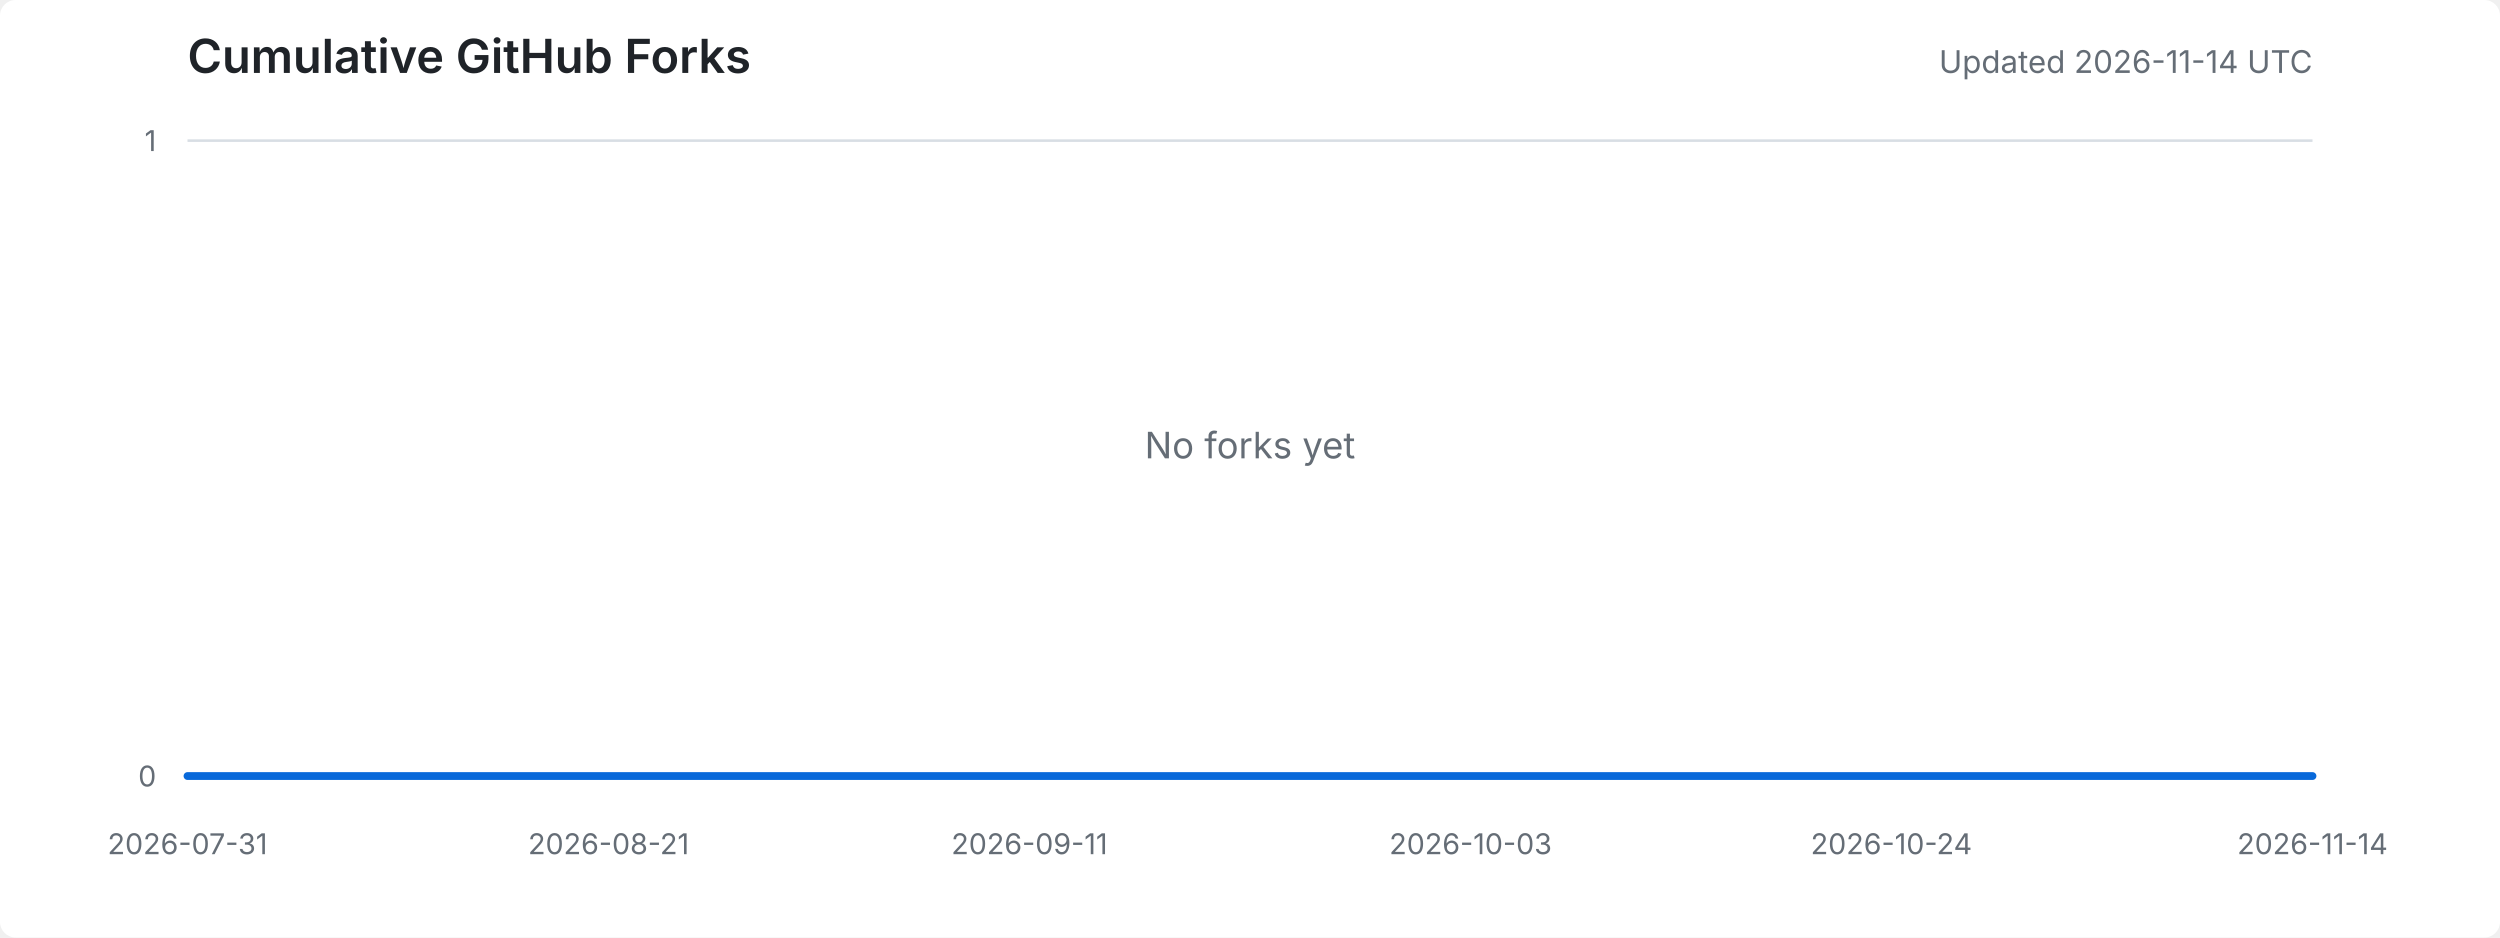
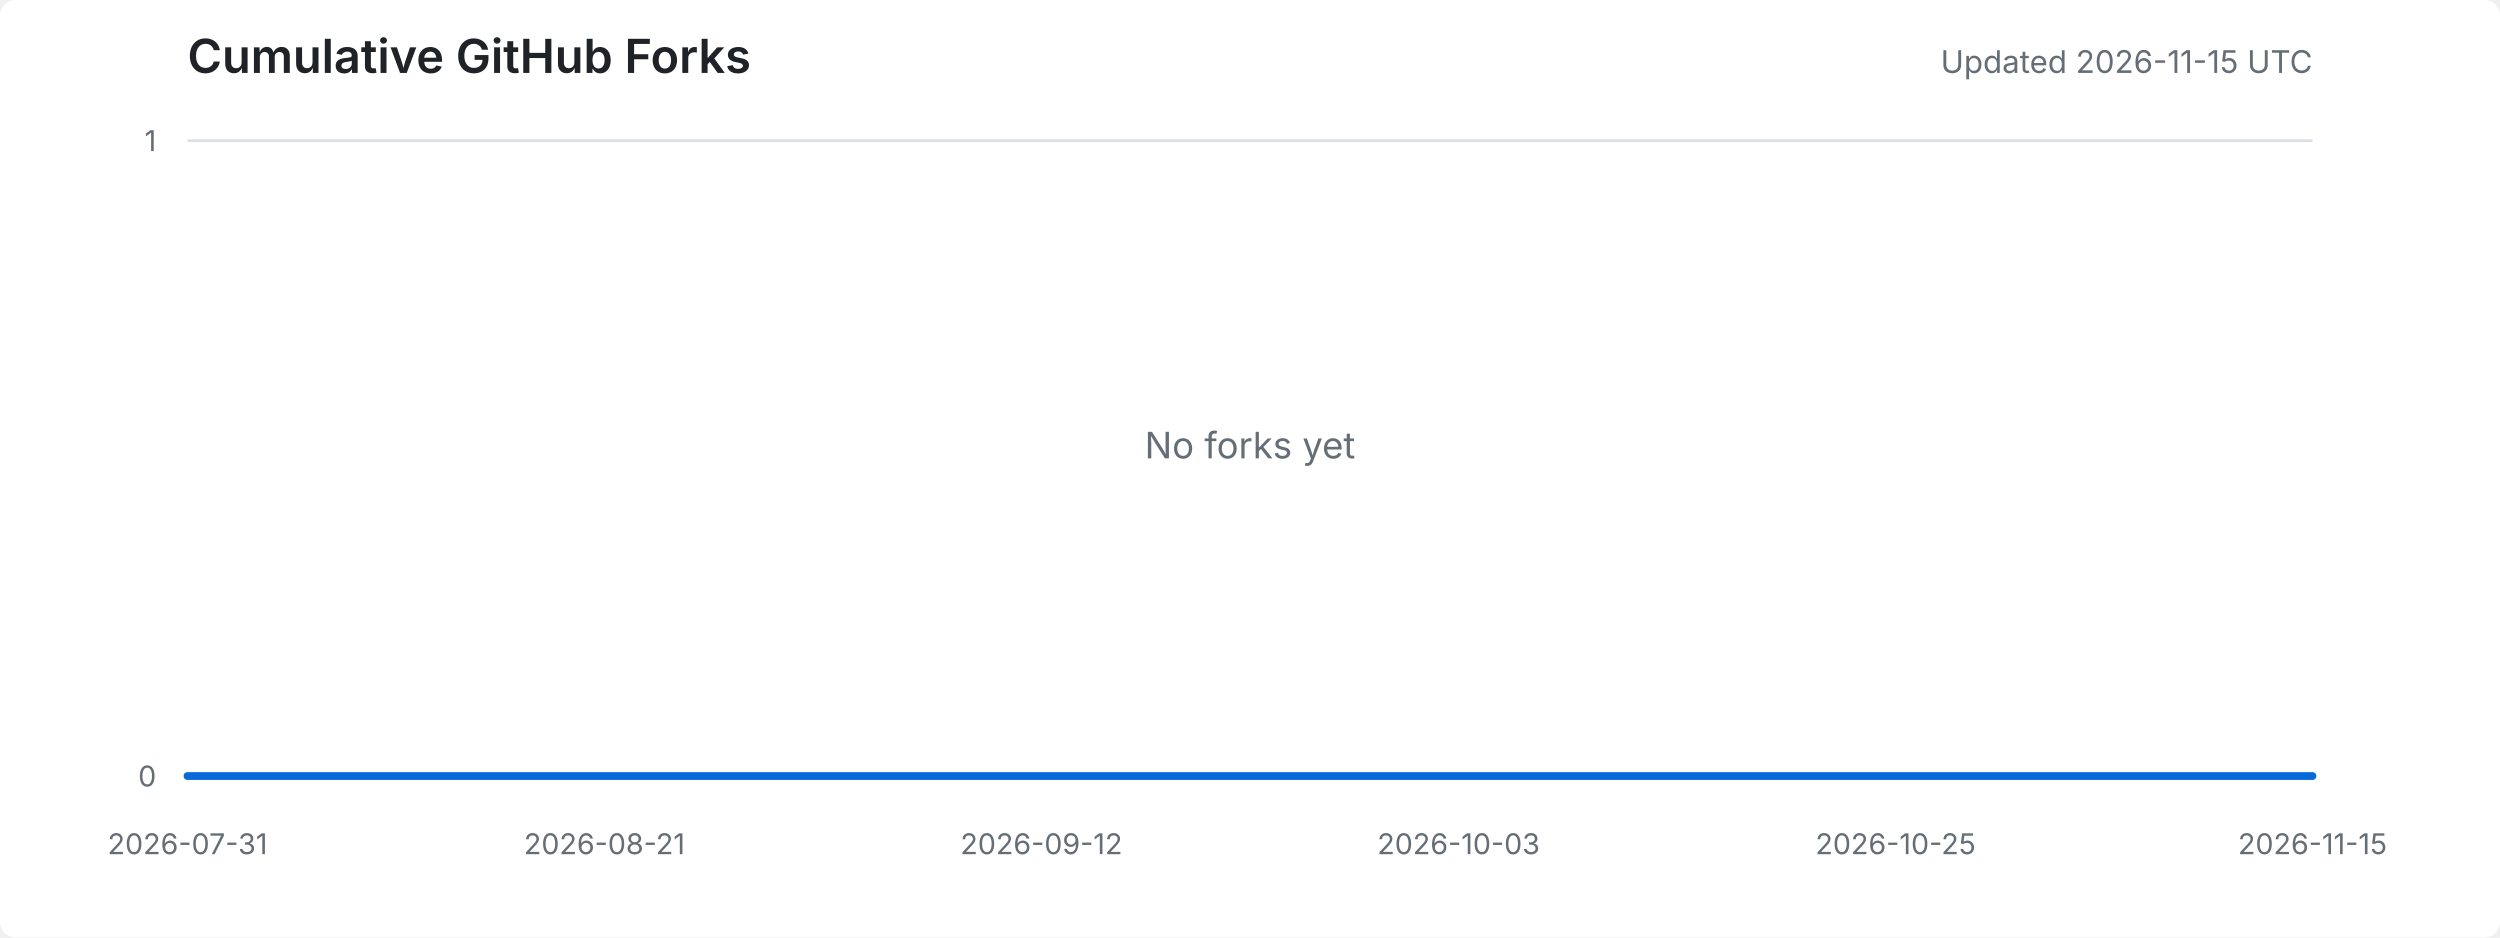
<svg xmlns="http://www.w3.org/2000/svg" width="960" height="360" viewBox="0 0 960 360" role="img" aria-labelledby="title desc">
  <style>
    .background { fill: #ffffff; }
    .title { fill: #1f2328; font: 600 18px -apple-system, BlinkMacSystemFont, "Segoe UI", sans-serif; }
    .meta { fill: #656d76; font: 12px -apple-system, BlinkMacSystemFont, "Segoe UI", sans-serif; }
    .axis-label { fill: #656d76; font: 11px -apple-system, BlinkMacSystemFont, "Segoe UI", sans-serif; }
    .grid { stroke: #d8dee4; stroke-width: 1; }
    .area { fill: #ddf4ff; }
    .line { fill: none; stroke: #0969da; stroke-width: 3; stroke-linejoin: round; stroke-linecap: round; }
    .empty { fill: #656d76; font: 14px -apple-system, BlinkMacSystemFont, "Segoe UI", sans-serif; }
    @media (prefers-color-scheme: dark) {
      .background { fill: #0d1117; }
      .title { fill: #e6edf3; }
      .meta, .axis-label, .empty { fill: #8d96a0; }
      .grid { stroke: #30363d; }
      .area { fill: #0c2d6b; }
      .line { stroke: #58a6ff; }
    }
  </style>
  <rect class="background" width="100%" height="100%" rx="6" />
  <text x="72" y="28" class="title">Cumulative GitHub Forks</text>
-   <text x="888" y="28" text-anchor="end" class="meta">Updated 2026-11-14 UTC</text>
+   <text x="888" y="28" text-anchor="end" class="meta">Updated 2026-11-15 UTC</text>
  <line x1="72" y1="298.0" x2="888" y2="298.0" class="grid" />
  <line x1="72" y1="54.0" x2="888" y2="54.0" class="grid" />
  <text x="60" y="302.0" text-anchor="end" class="axis-label">0</text>
  <text x="60" y="58.0" text-anchor="end" class="axis-label">1</text>
  <text x="72.0" y="328" text-anchor="middle" class="axis-label">2026-07-31</text>
-   <text x="233.7" y="328" text-anchor="middle" class="axis-label">2026-08-21</text>
-   <text x="395.3" y="328" text-anchor="middle" class="axis-label">2026-09-11</text>
-   <text x="564.7" y="328" text-anchor="middle" class="axis-label">2026-10-03</text>
-   <text x="726.3" y="328" text-anchor="middle" class="axis-label">2026-10-24</text>
-   <text x="888.0" y="328" text-anchor="middle" class="axis-label">2026-11-14</text>
-   <polygon points="72,298 72.0,298.0 79.7,298.0 87.4,298.0 95.1,298.0 102.8,298.0 110.5,298.0 118.2,298.0 125.9,298.0 133.6,298.0 141.3,298.0 149.0,298.0 156.7,298.0 164.4,298.0 172.1,298.0 179.8,298.0 187.5,298.0 195.2,298.0 202.9,298.0 210.6,298.0 218.3,298.0 226.0,298.0 233.7,298.0 241.4,298.0 249.1,298.0 256.8,298.0 264.5,298.0 272.2,298.0 279.8,298.0 287.5,298.0 295.2,298.0 302.9,298.0 310.6,298.0 318.3,298.0 326.0,298.0 333.7,298.0 341.4,298.0 349.1,298.0 356.8,298.0 364.5,298.0 372.2,298.0 379.9,298.0 387.6,298.0 395.3,298.0 403.0,298.0 410.7,298.0 418.4,298.0 426.1,298.0 433.8,298.0 441.5,298.0 449.2,298.0 456.9,298.0 464.6,298.0 472.3,298.0 480.0,298.0 487.7,298.0 495.4,298.0 503.1,298.0 510.8,298.0 518.5,298.0 526.2,298.0 533.9,298.0 541.6,298.0 549.3,298.0 557.0,298.0 564.7,298.0 572.4,298.0 580.1,298.0 587.8,298.0 595.5,298.0 603.2,298.0 610.9,298.0 618.6,298.0 626.3,298.0 634.0,298.0 641.7,298.0 649.4,298.0 657.1,298.0 664.8,298.0 672.5,298.0 680.2,298.0 687.8,298.0 695.5,298.0 703.2,298.0 710.9,298.0 718.6,298.0 726.3,298.0 734.0,298.0 741.7,298.0 749.4,298.0 757.1,298.0 764.8,298.0 772.5,298.0 780.2,298.0 787.9,298.0 795.6,298.0 803.3,298.0 811.0,298.0 818.7,298.0 826.4,298.0 834.1,298.0 841.8,298.0 849.5,298.0 857.2,298.0 864.9,298.0 872.6,298.0 880.3,298.0 888.0,298.0 888,298" class="area" />
-   <polyline points="72.0,298.0 79.7,298.0 87.4,298.0 95.1,298.0 102.8,298.0 110.5,298.0 118.2,298.0 125.9,298.0 133.6,298.0 141.3,298.0 149.0,298.0 156.7,298.0 164.4,298.0 172.1,298.0 179.8,298.0 187.5,298.0 195.2,298.0 202.9,298.0 210.6,298.0 218.3,298.0 226.0,298.0 233.7,298.0 241.4,298.0 249.1,298.0 256.8,298.0 264.5,298.0 272.2,298.0 279.8,298.0 287.5,298.0 295.2,298.0 302.9,298.0 310.6,298.0 318.3,298.0 326.0,298.0 333.7,298.0 341.4,298.0 349.1,298.0 356.8,298.0 364.5,298.0 372.2,298.0 379.9,298.0 387.6,298.0 395.3,298.0 403.0,298.0 410.7,298.0 418.4,298.0 426.1,298.0 433.8,298.0 441.5,298.0 449.2,298.0 456.9,298.0 464.6,298.0 472.3,298.0 480.0,298.0 487.7,298.0 495.4,298.0 503.1,298.0 510.8,298.0 518.5,298.0 526.2,298.0 533.9,298.0 541.6,298.0 549.3,298.0 557.0,298.0 564.7,298.0 572.4,298.0 580.1,298.0 587.8,298.0 595.5,298.0 603.2,298.0 610.9,298.0 618.6,298.0 626.3,298.0 634.0,298.0 641.7,298.0 649.4,298.0 657.1,298.0 664.8,298.0 672.5,298.0 680.2,298.0 687.8,298.0 695.5,298.0 703.2,298.0 710.9,298.0 718.6,298.0 726.3,298.0 734.0,298.0 741.7,298.0 749.4,298.0 757.1,298.0 764.8,298.0 772.5,298.0 780.2,298.0 787.9,298.0 795.6,298.0 803.3,298.0 811.0,298.0 818.7,298.0 826.4,298.0 834.1,298.0 841.8,298.0 849.5,298.0 857.2,298.0 864.9,298.0 872.6,298.0 880.3,298.0 888.0,298.0" class="line" />
+   <text x="232.1" y="328" text-anchor="middle" class="axis-label">2026-08-21</text>
+   <text x="399.9" y="328" text-anchor="middle" class="axis-label">2026-09-12</text>
+   <text x="560.1" y="328" text-anchor="middle" class="axis-label">2026-10-03</text>
+   <text x="727.9" y="328" text-anchor="middle" class="axis-label">2026-10-25</text>
+   <text x="888.0" y="328" text-anchor="middle" class="axis-label">2026-11-15</text>
+   <polygon points="72,298 72.0,298.0 79.6,298.0 87.3,298.0 94.9,298.0 102.5,298.0 110.1,298.0 117.8,298.0 125.4,298.0 133.0,298.0 140.6,298.0 148.3,298.0 155.9,298.0 163.5,298.0 171.1,298.0 178.8,298.0 186.4,298.0 194.0,298.0 201.6,298.0 209.3,298.0 216.9,298.0 224.5,298.0 232.1,298.0 239.8,298.0 247.4,298.0 255.0,298.0 262.7,298.0 270.3,298.0 277.9,298.0 285.5,298.0 293.2,298.0 300.8,298.0 308.4,298.0 316.0,298.0 323.7,298.0 331.3,298.0 338.9,298.0 346.5,298.0 354.2,298.0 361.8,298.0 369.4,298.0 377.0,298.0 384.7,298.0 392.3,298.0 399.9,298.0 407.6,298.0 415.2,298.0 422.8,298.0 430.4,298.0 438.1,298.0 445.7,298.0 453.3,298.0 460.9,298.0 468.6,298.0 476.2,298.0 483.8,298.0 491.4,298.0 499.1,298.0 506.7,298.0 514.3,298.0 521.9,298.0 529.6,298.0 537.2,298.0 544.8,298.0 552.4,298.0 560.1,298.0 567.7,298.0 575.3,298.0 583.0,298.0 590.6,298.0 598.2,298.0 605.8,298.0 613.5,298.0 621.1,298.0 628.7,298.0 636.3,298.0 644.0,298.0 651.6,298.0 659.2,298.0 666.8,298.0 674.5,298.0 682.1,298.0 689.7,298.0 697.3,298.0 705.0,298.0 712.6,298.0 720.2,298.0 727.9,298.0 735.5,298.0 743.1,298.0 750.7,298.0 758.4,298.0 766.0,298.0 773.6,298.0 781.2,298.0 788.9,298.0 796.5,298.0 804.1,298.0 811.7,298.0 819.4,298.0 827.0,298.0 834.6,298.0 842.2,298.0 849.9,298.0 857.5,298.0 865.1,298.0 872.7,298.0 880.4,298.0 888.0,298.0 888,298" class="area" />
+   <polyline points="72.0,298.0 79.6,298.0 87.3,298.0 94.9,298.0 102.5,298.0 110.1,298.0 117.8,298.0 125.4,298.0 133.0,298.0 140.6,298.0 148.3,298.0 155.9,298.0 163.5,298.0 171.1,298.0 178.8,298.0 186.4,298.0 194.0,298.0 201.6,298.0 209.3,298.0 216.9,298.0 224.5,298.0 232.1,298.0 239.8,298.0 247.4,298.0 255.0,298.0 262.7,298.0 270.3,298.0 277.9,298.0 285.5,298.0 293.2,298.0 300.8,298.0 308.4,298.0 316.0,298.0 323.7,298.0 331.3,298.0 338.9,298.0 346.5,298.0 354.2,298.0 361.8,298.0 369.4,298.0 377.0,298.0 384.7,298.0 392.3,298.0 399.9,298.0 407.6,298.0 415.2,298.0 422.8,298.0 430.4,298.0 438.1,298.0 445.7,298.0 453.3,298.0 460.9,298.0 468.6,298.0 476.2,298.0 483.8,298.0 491.4,298.0 499.1,298.0 506.7,298.0 514.3,298.0 521.9,298.0 529.6,298.0 537.2,298.0 544.8,298.0 552.4,298.0 560.1,298.0 567.7,298.0 575.3,298.0 583.0,298.0 590.6,298.0 598.2,298.0 605.8,298.0 613.5,298.0 621.1,298.0 628.7,298.0 636.3,298.0 644.0,298.0 651.6,298.0 659.2,298.0 666.8,298.0 674.5,298.0 682.1,298.0 689.7,298.0 697.3,298.0 705.0,298.0 712.6,298.0 720.2,298.0 727.9,298.0 735.5,298.0 743.1,298.0 750.7,298.0 758.4,298.0 766.0,298.0 773.6,298.0 781.2,298.0 788.9,298.0 796.5,298.0 804.1,298.0 811.7,298.0 819.4,298.0 827.0,298.0 834.6,298.0 842.2,298.0 849.9,298.0 857.5,298.0 865.1,298.0 872.7,298.0 880.4,298.0 888.0,298.0" class="line" />
  <text x="480.0" y="176.0" text-anchor="middle" class="empty">No forks yet</text>
</svg>
